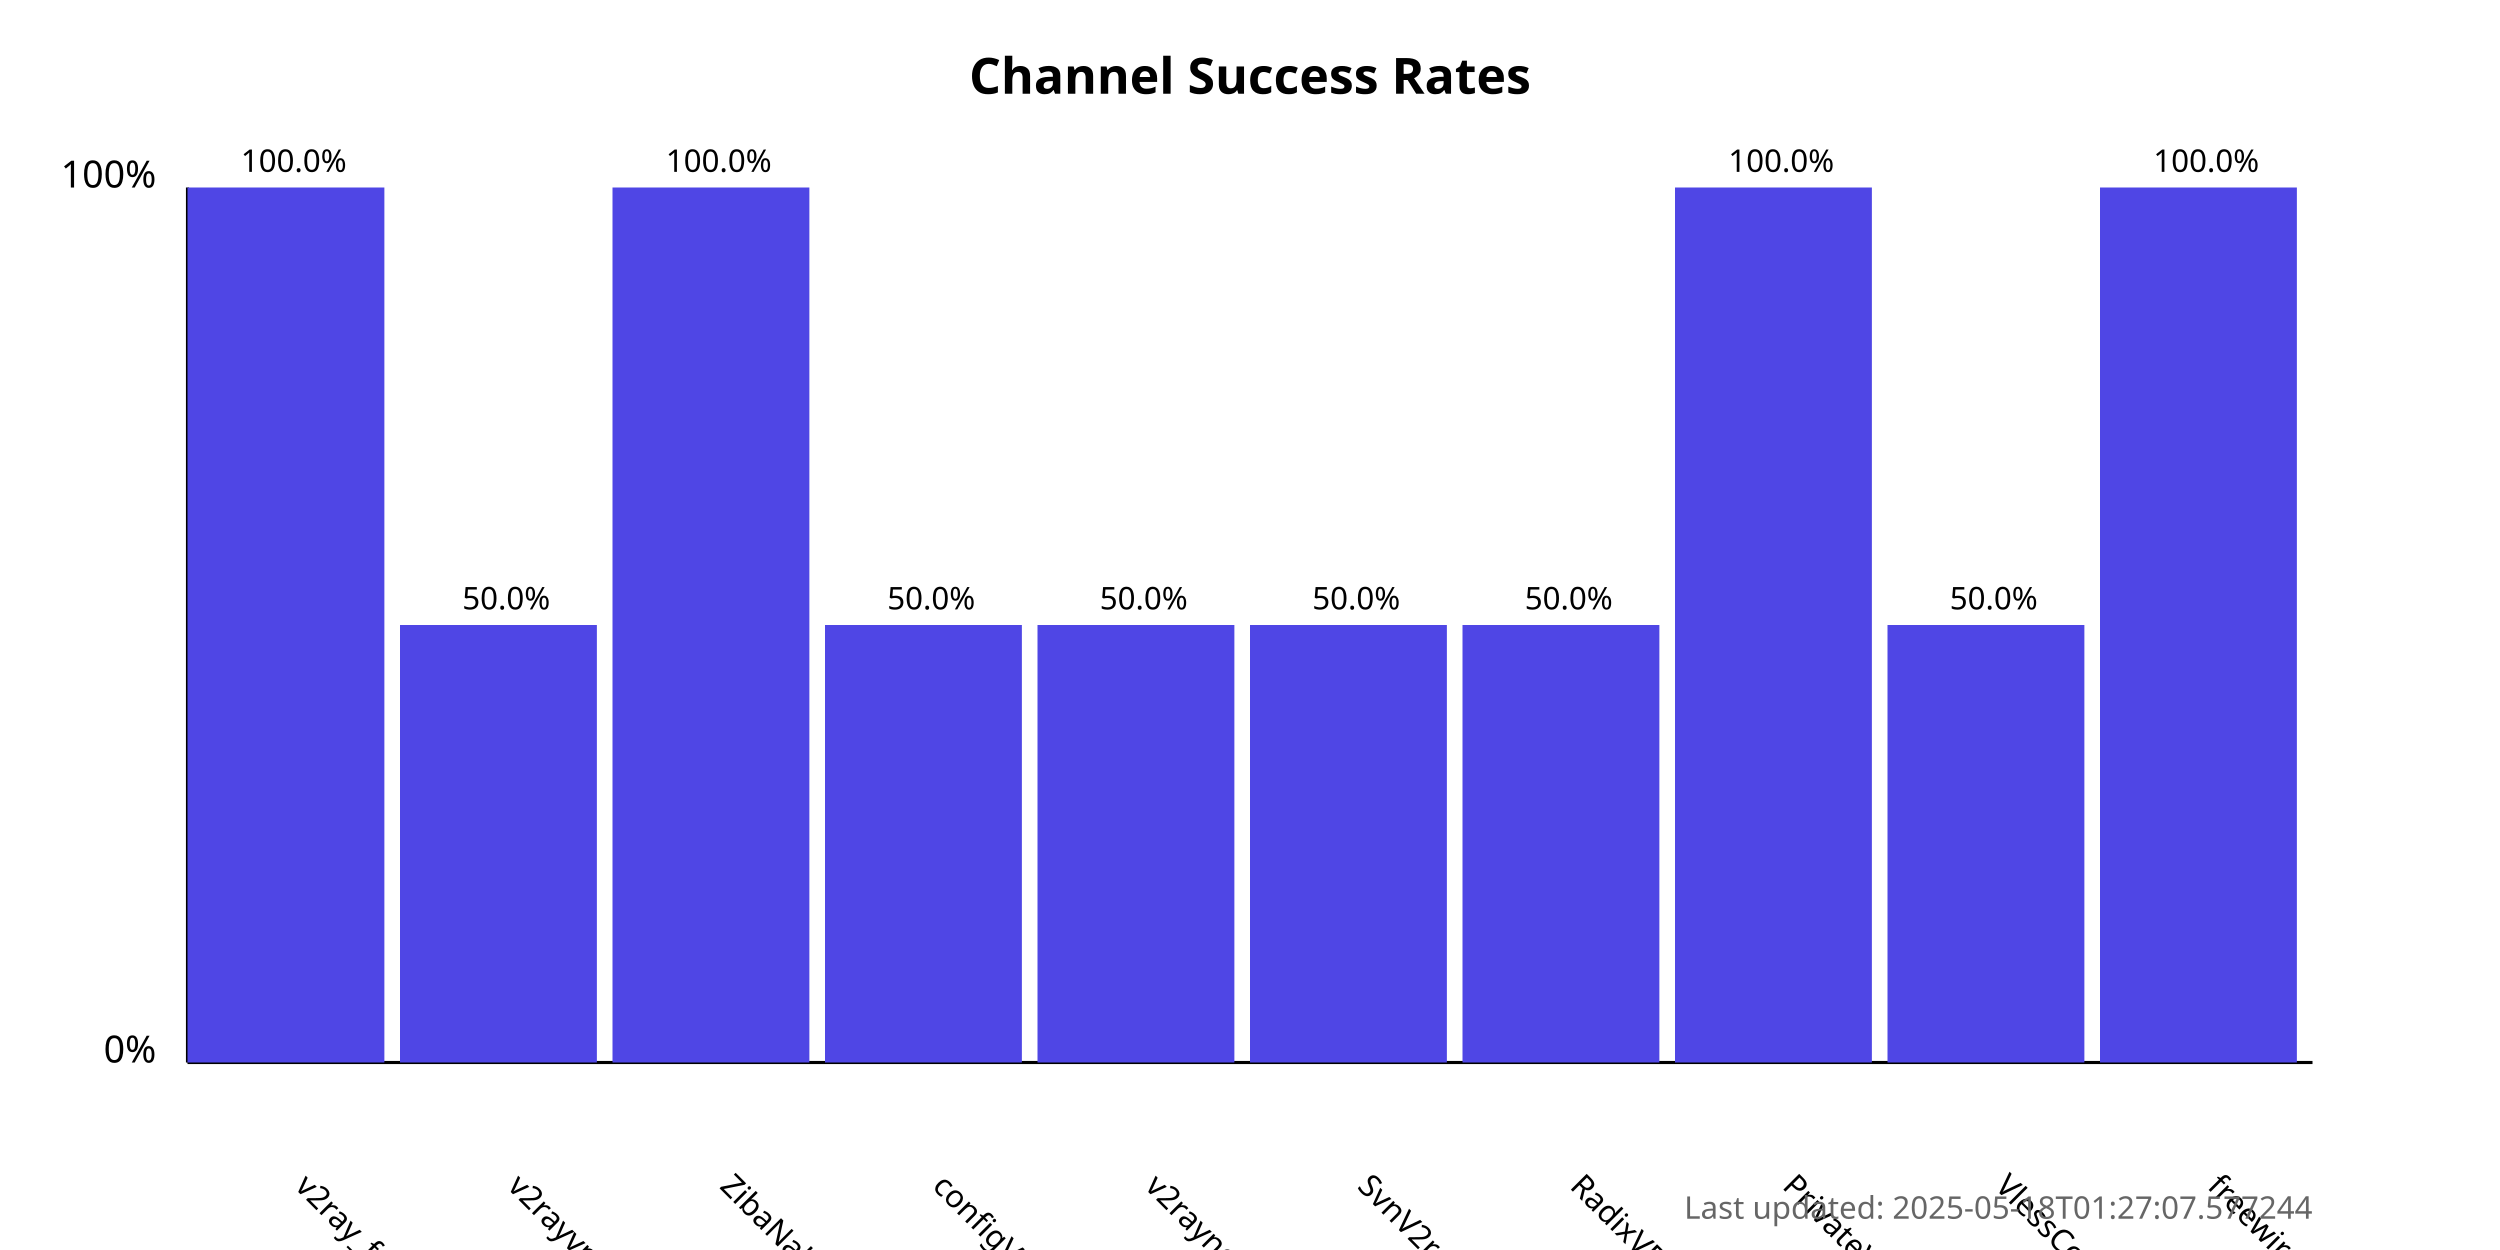
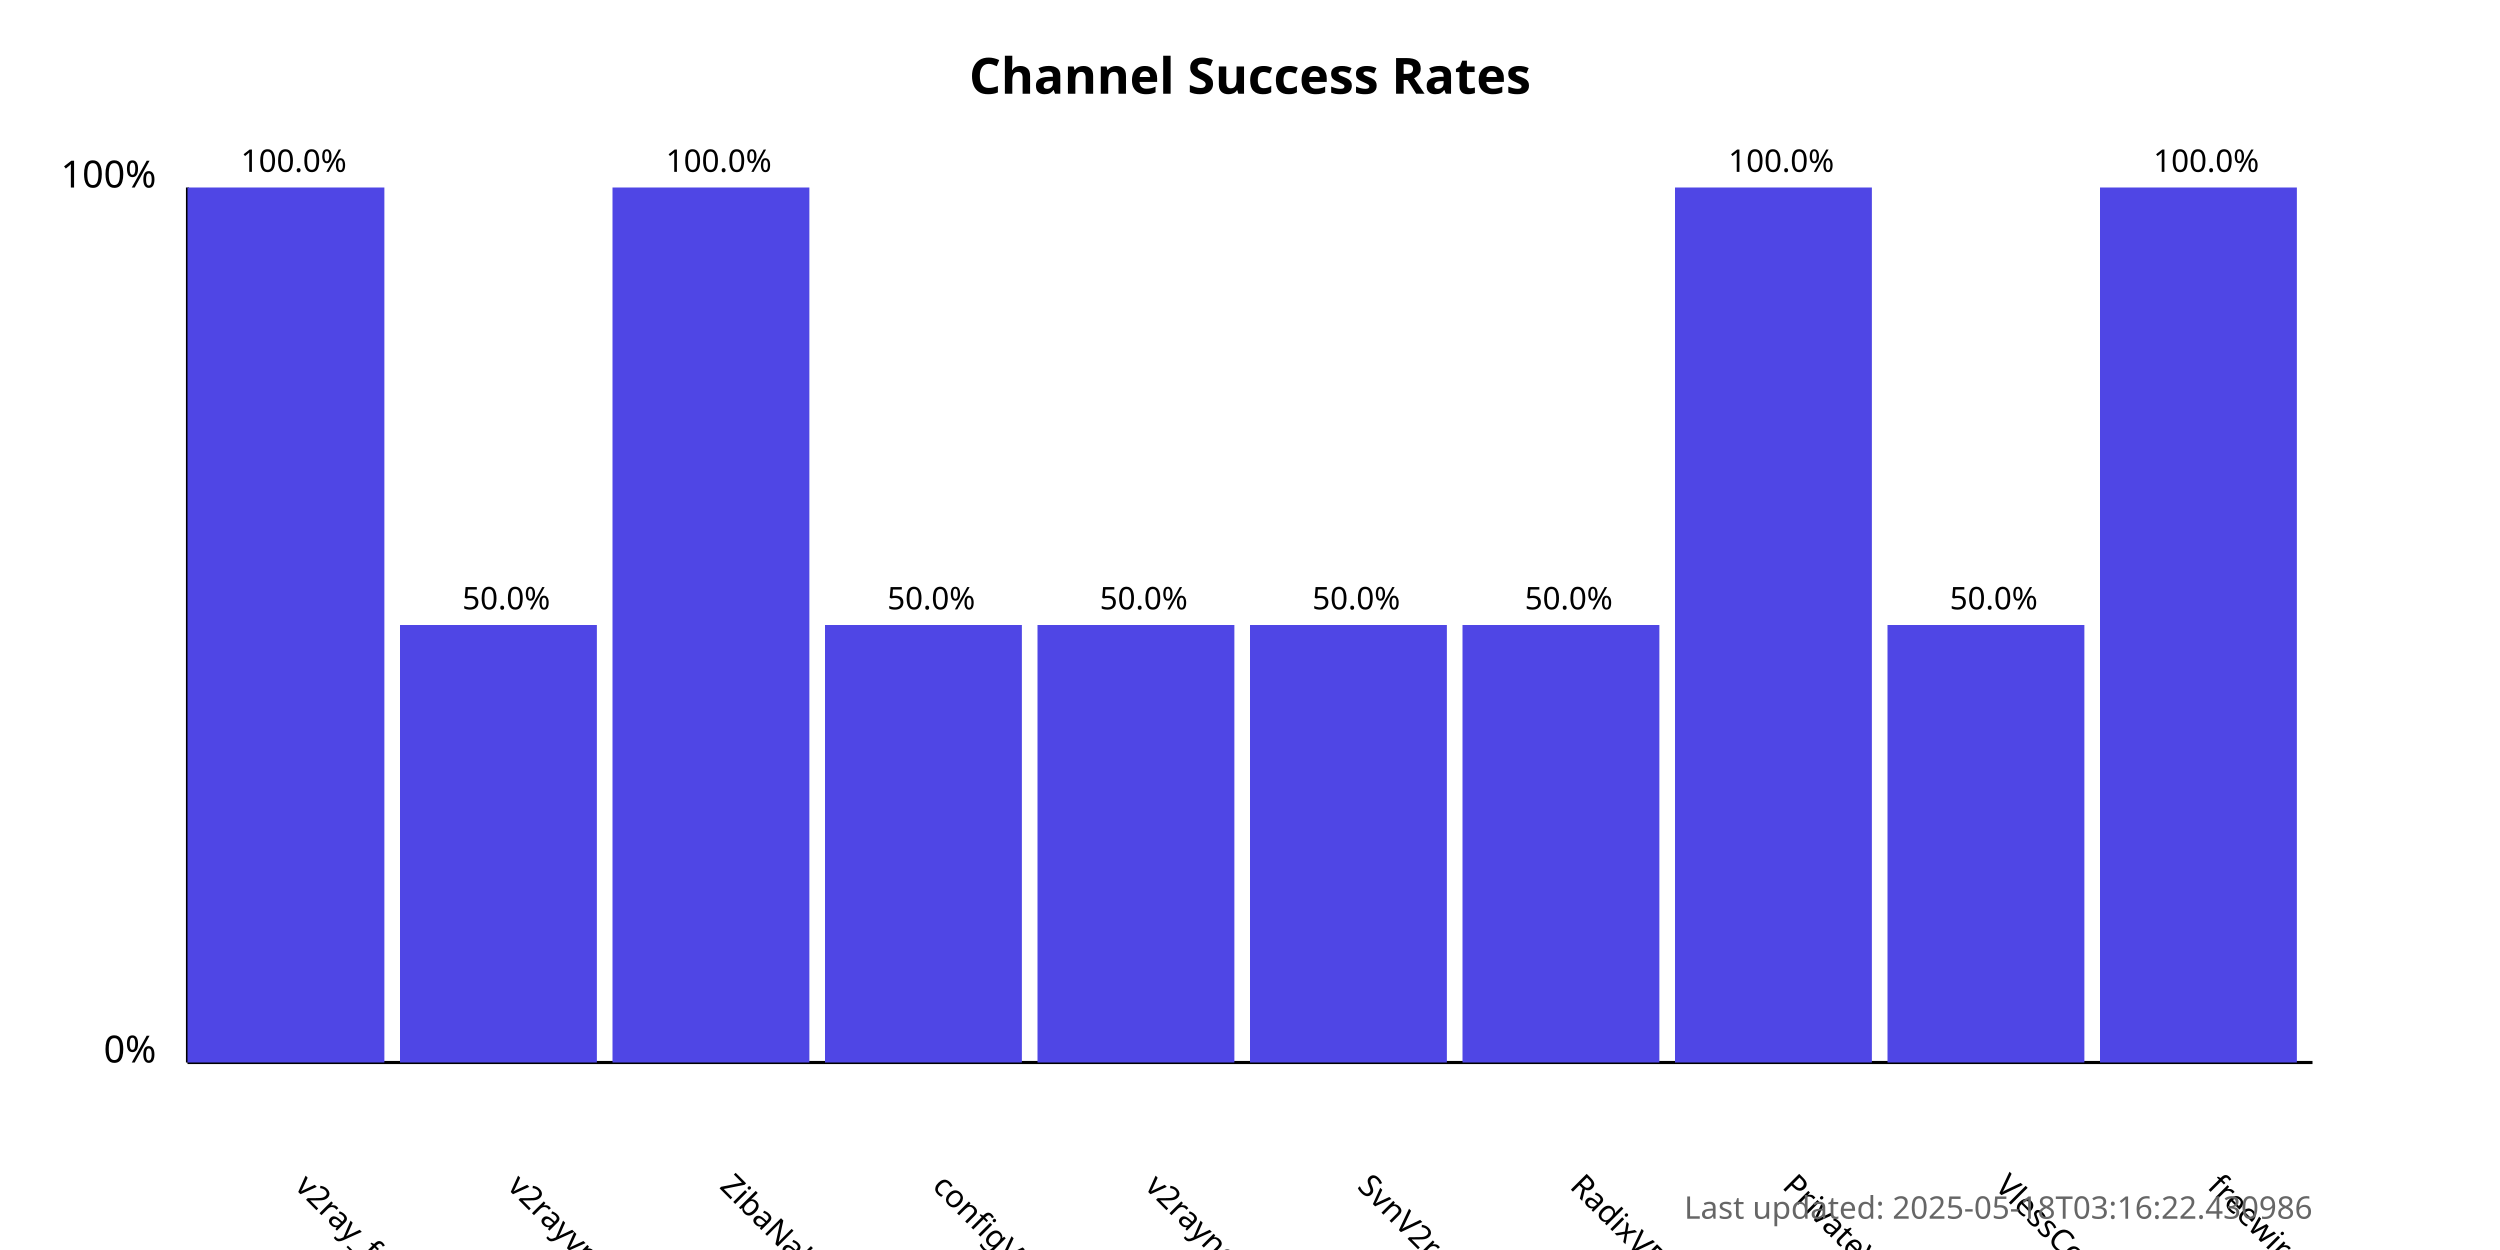
<svg xmlns="http://www.w3.org/2000/svg" width="800" height="400">
  <style>
            .chart-title { font: bold 16px sans-serif; }
            .axis-label { font: 12px sans-serif; }
            .tick-label { font: 10px sans-serif; }
            .bar { fill: #4f46e5; }
            .bar:hover { fill: #6366f1; }
            .timestamp { font: 10px sans-serif; fill: #666; }
        </style>
  <text x="400.0" y="30" text-anchor="middle" class="chart-title">
            Channel Success Rates
        </text>
  <line x1="60" y1="340" x2="60" y2="60" stroke="black" stroke-width="1" />
  <line x1="60" y1="340" x2="740" y2="340" stroke="black" stroke-width="1" />
  <text x="50" y="340" text-anchor="end" class="axis-label">0%</text>
  <text x="50" y="60" text-anchor="end" class="axis-label">100%</text>
  <g>
    <rect x="60" y="60.0" width="63.0" height="280.0" class="bar" />
    <text x="94.0" y="380" transform="rotate(45, 94.0, 380)" text-anchor="start" class="tick-label">
                v2ray_free_conf
            </text>
    <text x="94.0" y="55.0" text-anchor="middle" class="tick-label">
                100.0%
            </text>
  </g>
  <g>
    <rect x="128.0" y="200.0" width="63.0" height="140.0" class="bar" />
    <text x="162.0" y="380" transform="rotate(45, 162.0, 380)" text-anchor="start" class="tick-label">
                v2rayvpno
            </text>
    <text x="162.0" y="195.0" text-anchor="middle" class="tick-label">
                50.0%
            </text>
  </g>
  <g>
    <rect x="196.0" y="60.0" width="63.0" height="280.0" class="bar" />
    <text x="230.0" y="380" transform="rotate(45, 230.0, 380)" text-anchor="start" class="tick-label">
                ZibaNabz
            </text>
    <text x="230.0" y="55.0" text-anchor="middle" class="tick-label">
                100.0%
            </text>
  </g>
  <g>
    <rect x="264.0" y="200.0" width="63.0" height="140.0" class="bar" />
    <text x="298.0" y="380" transform="rotate(45, 298.0, 380)" text-anchor="start" class="tick-label">
                configV2rayForFree
            </text>
    <text x="298.0" y="195.0" text-anchor="middle" class="tick-label">
                50.0%
            </text>
  </g>
  <g>
    <rect x="332.0" y="200.0" width="63.0" height="140.0" class="bar" />
    <text x="366.0" y="380" transform="rotate(45, 366.0, 380)" text-anchor="start" class="tick-label">
                v2rayngvpn
            </text>
    <text x="366.0" y="195.0" text-anchor="middle" class="tick-label">
                50.0%
            </text>
  </g>
  <g>
    <rect x="400.0" y="200.0" width="63.0" height="140.0" class="bar" />
    <text x="434.0" y="380" transform="rotate(45, 434.0, 380)" text-anchor="start" class="tick-label">
                SvnV2ray
            </text>
    <text x="434.0" y="195.0" text-anchor="middle" class="tick-label">
                50.0%
            </text>
  </g>
  <g>
    <rect x="468.0" y="200.0" width="63.0" height="140.0" class="bar" />
    <text x="502.0" y="380" transform="rotate(45, 502.0, 380)" text-anchor="start" class="tick-label">
                RadixVPN
            </text>
    <text x="502.0" y="195.0" text-anchor="middle" class="tick-label">
                50.0%
            </text>
  </g>
  <g>
    <rect x="536.0" y="60.0" width="63.0" height="280.0" class="bar" />
    <text x="570.0" y="380" transform="rotate(45, 570.0, 380)" text-anchor="start" class="tick-label">
                PrivateVPNs
            </text>
    <text x="570.0" y="55.0" text-anchor="middle" class="tick-label">
                100.0%
            </text>
  </g>
  <g>
    <rect x="604.0" y="200.0" width="63.0" height="140.0" class="bar" />
    <text x="638.0" y="380" transform="rotate(45, 638.0, 380)" text-anchor="start" class="tick-label">
                VlessConfig
            </text>
    <text x="638.0" y="195.0" text-anchor="middle" class="tick-label">
                50.0%
            </text>
  </g>
  <g>
    <rect x="672.0" y="60.0" width="63.0" height="280.0" class="bar" />
    <text x="706.0" y="380" transform="rotate(45, 706.0, 380)" text-anchor="start" class="tick-label">
                freewireguard
            </text>
    <text x="706.0" y="55.0" text-anchor="middle" class="tick-label">
                100.0%
            </text>
  </g>
  <text x="740" y="390" text-anchor="end" class="timestamp">
-             Last updated: 2025-05-18T01:27:07.577244
+             Last updated: 2025-05-18T03:16:22.430986
        </text>
</svg>
